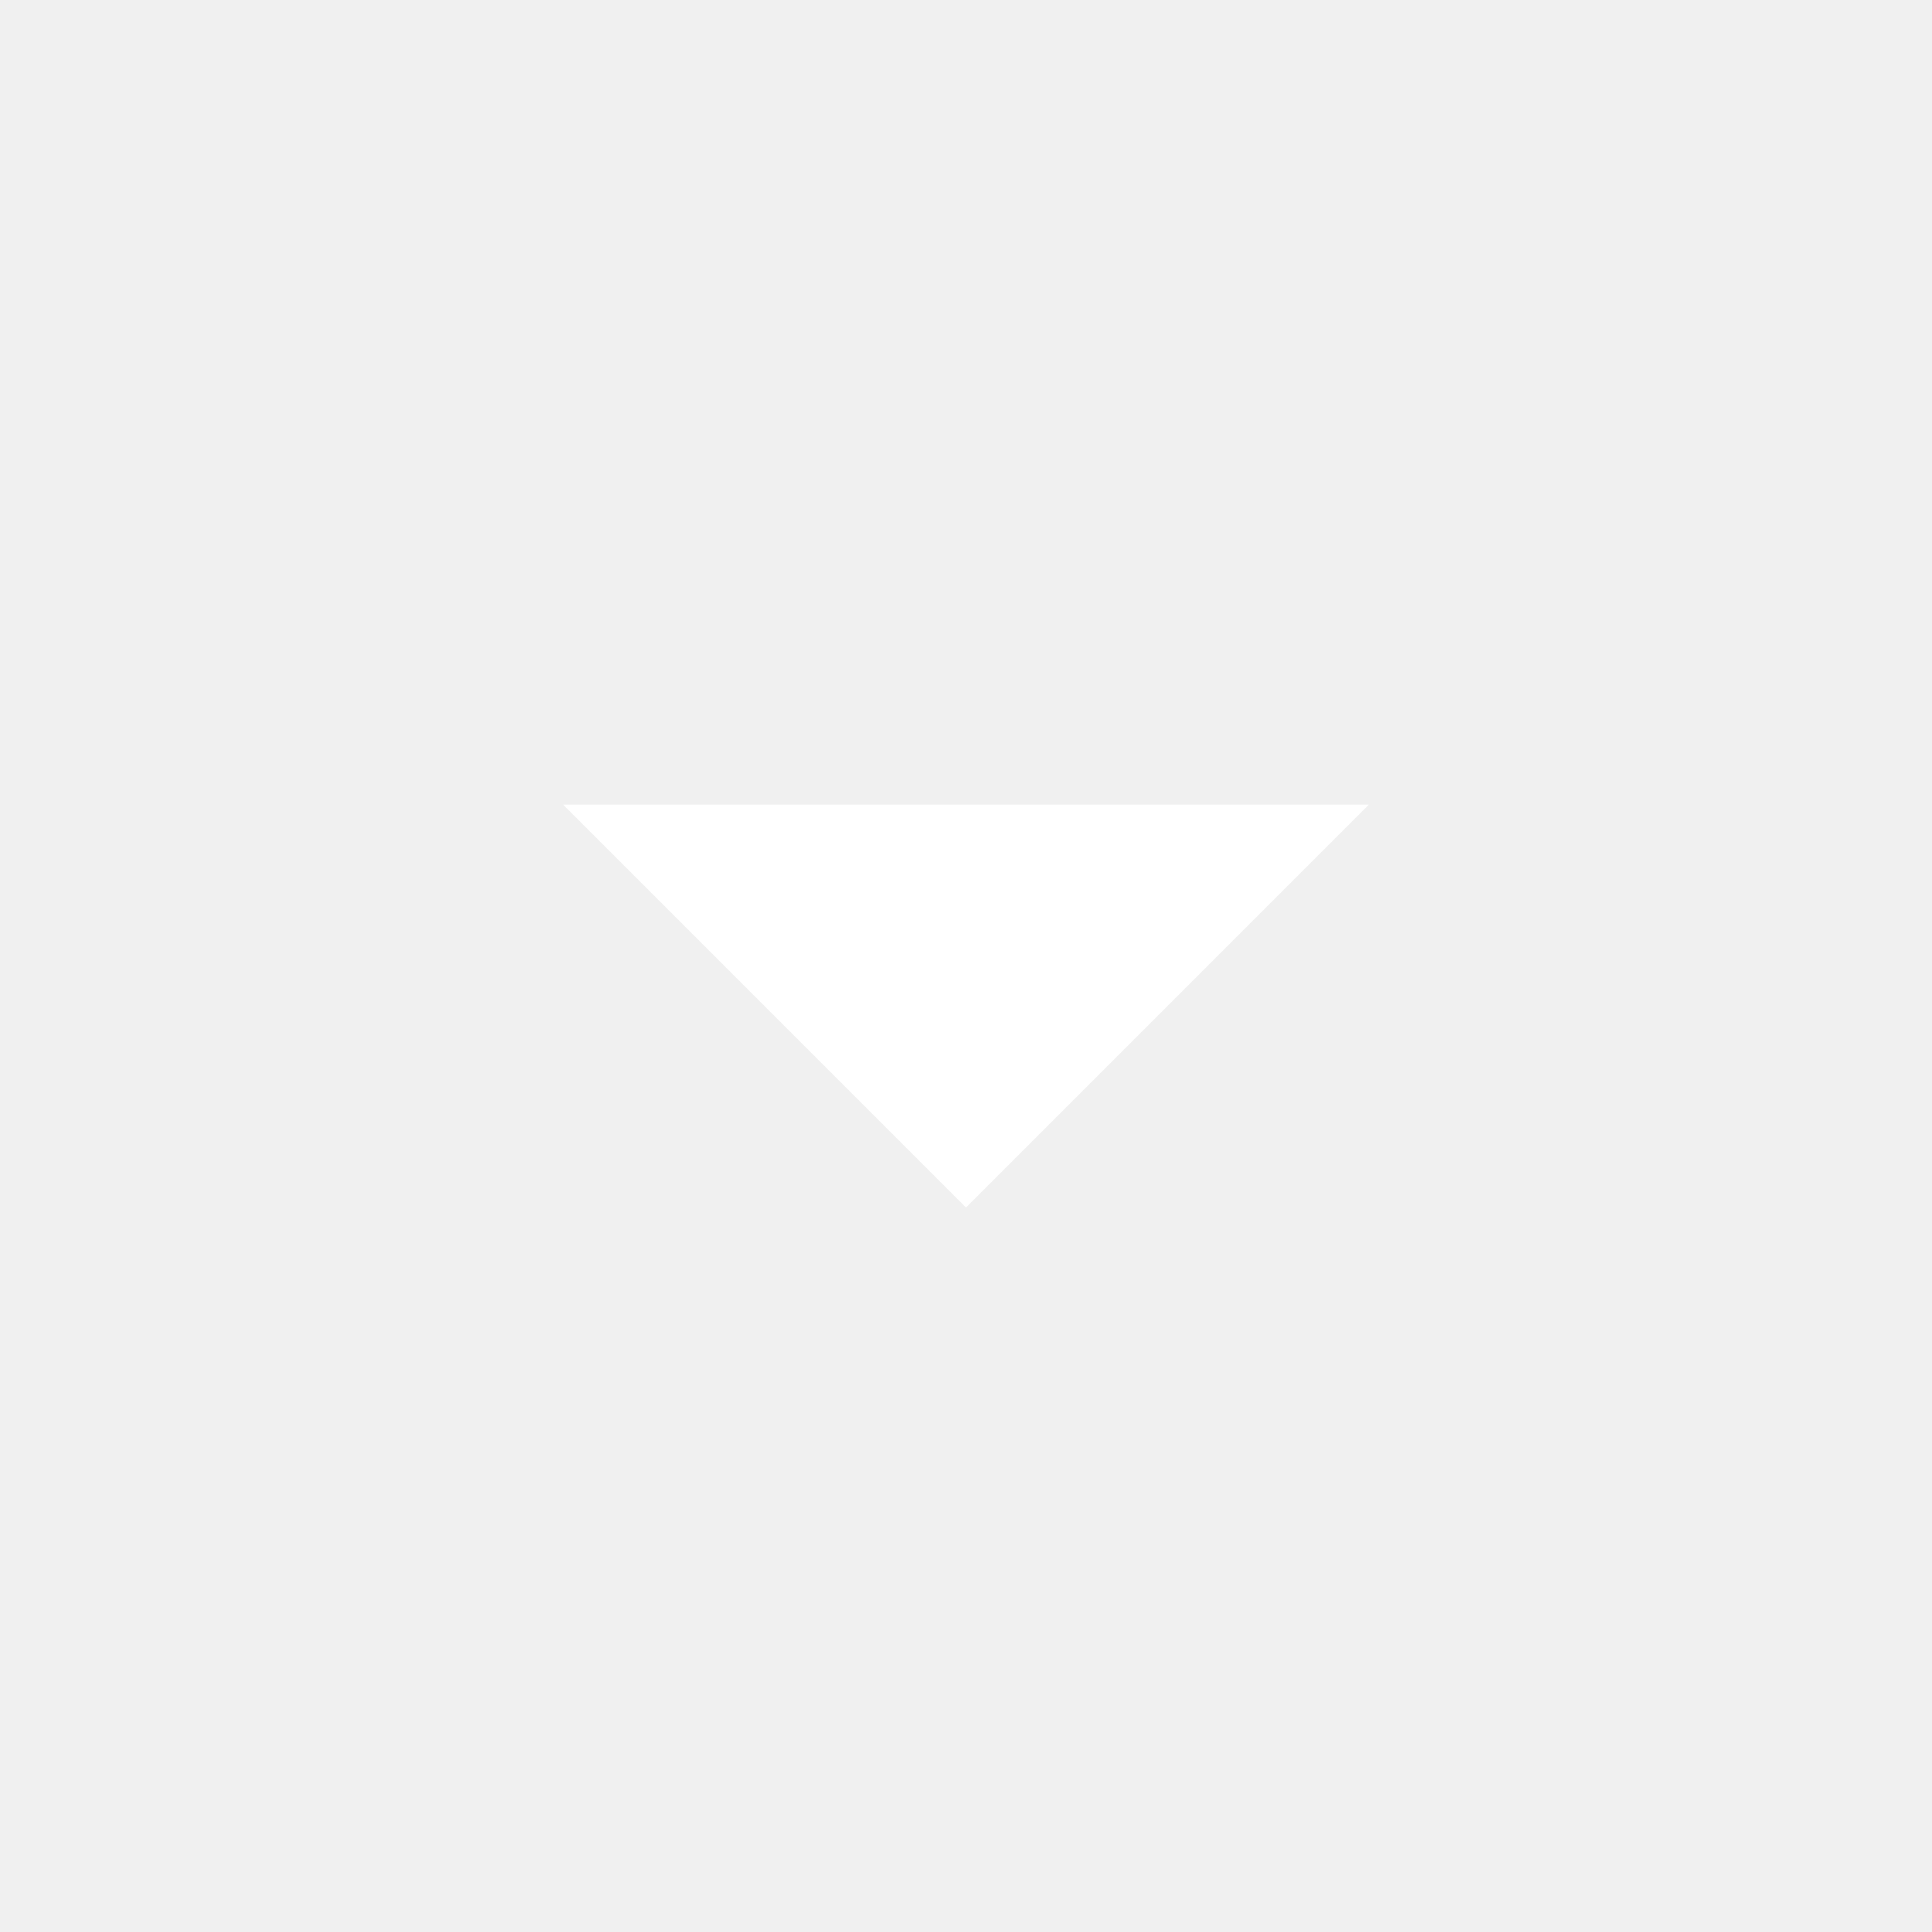
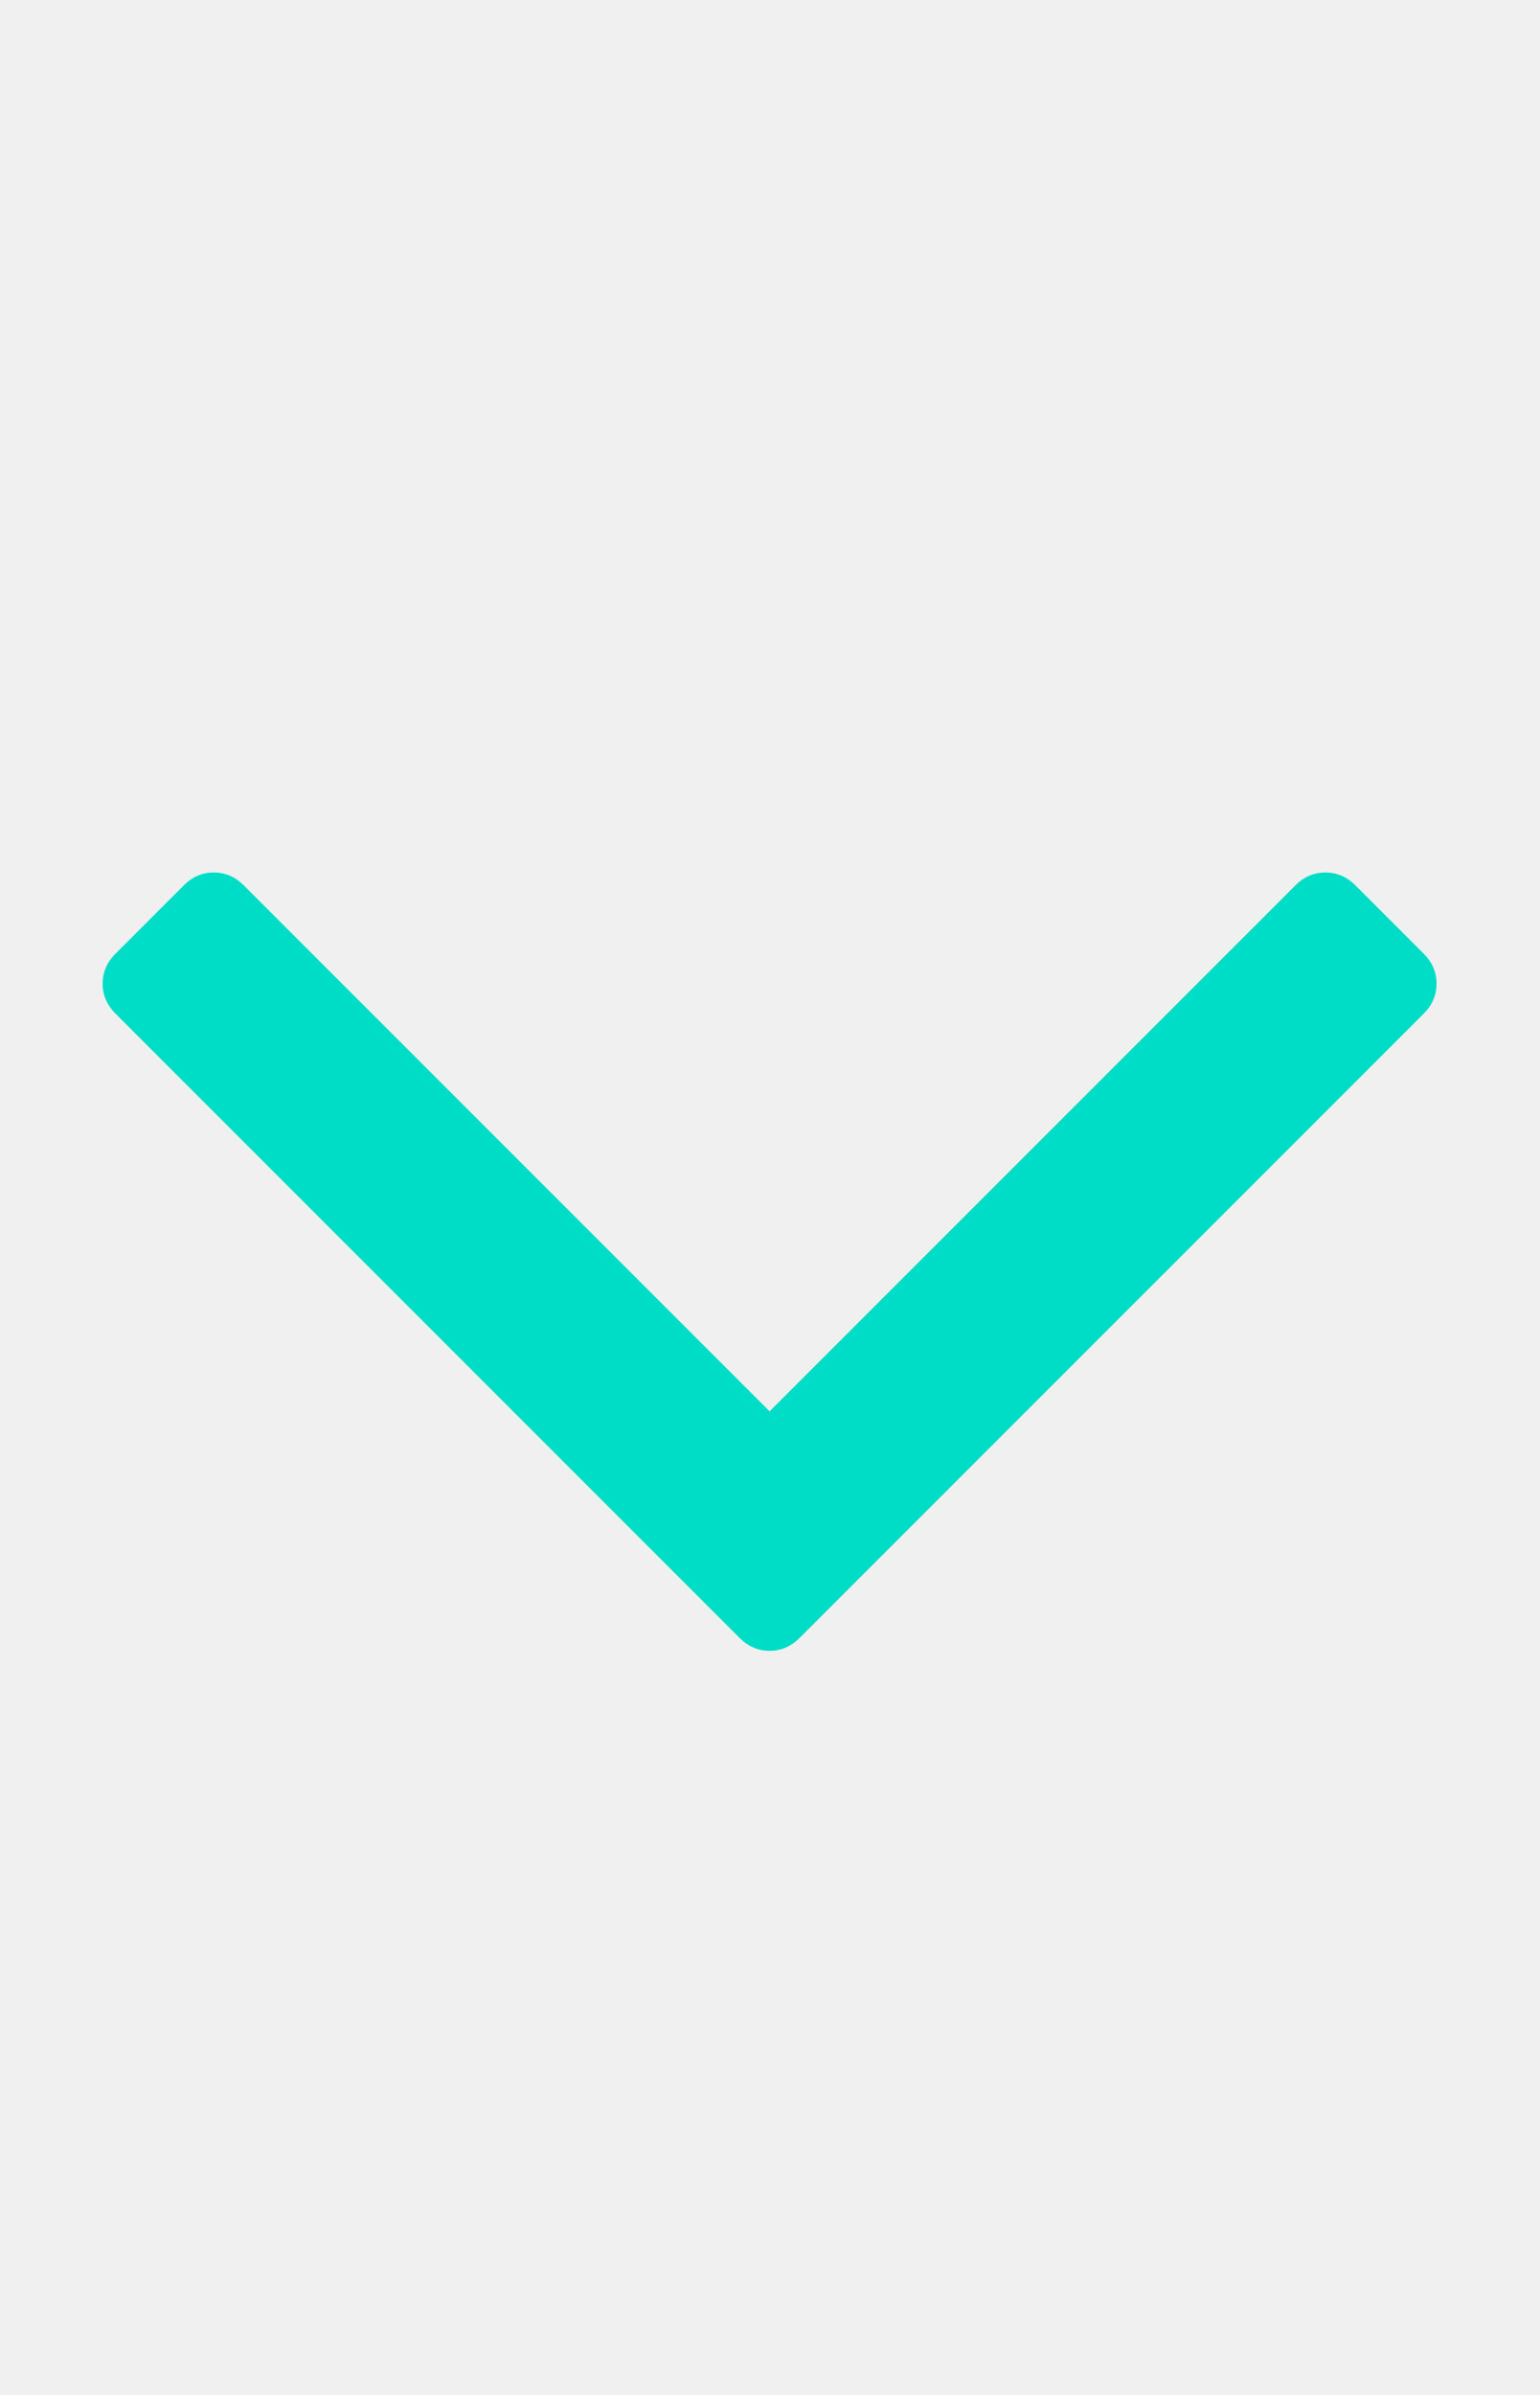
- <svg xmlns="http://www.w3.org/2000/svg" fill="#FFFFFF" viewBox="0 0 24 24">
-   <path d="M7 10l5 5 5-5z" />
+ <svg xmlns="http://www.w3.org/2000/svg" fill="#00ddc7" viewBox="0 0 36 56">
+   <path d="M33.6 23q0 0.4-0.3 0.7l-14.6 14.6q-0.3 0.3-0.7 0.3t-0.7-0.3l-14.6-14.6q-0.3-0.3-0.3-0.7t0.3-0.7l1.6-1.6q0.3-0.3 0.7-0.3t0.7 0.3l12.3 12.3 12.3-12.3q0.3-0.3 0.7-0.3t0.7 0.3l1.6 1.6q0.3 0.3 0.3 0.7z" />
</svg>
